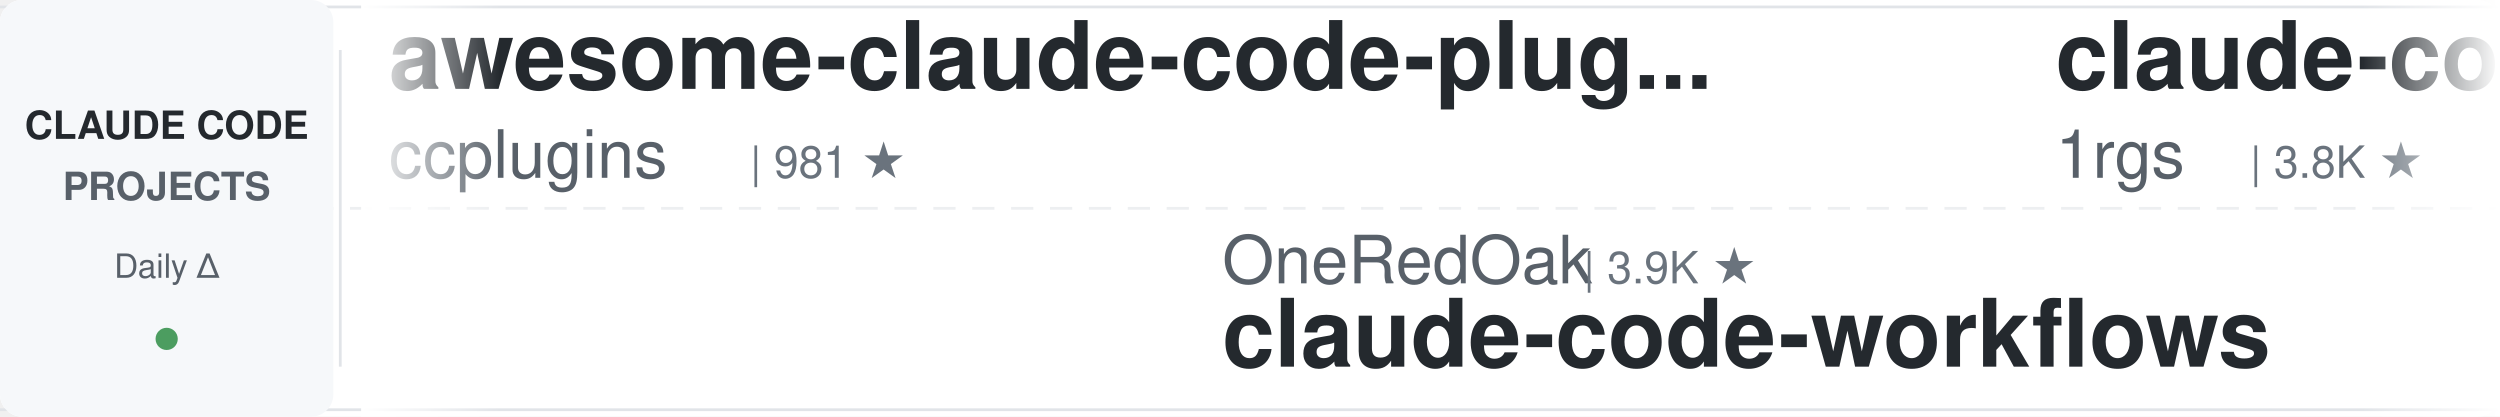
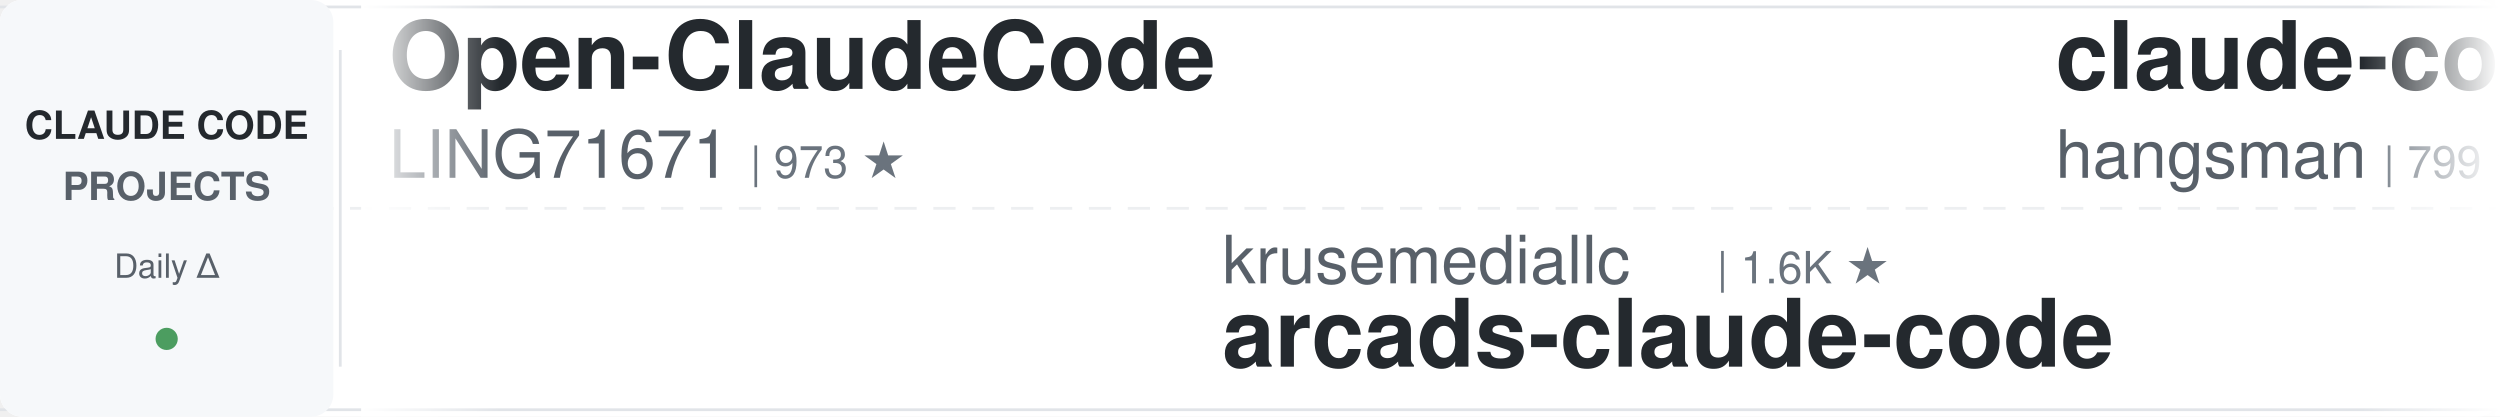
<svg xmlns="http://www.w3.org/2000/svg" width="900" height="150">
  <defs>
    <linearGradient id="leftFade" x1="0%" y1="0%" x2="100%" y2="0%">
      <stop offset="0%" style="stop-color:#ffffff;stop-opacity:1" />
      <stop offset="100%" style="stop-color:#ffffff;stop-opacity:0" />
    </linearGradient>
    <linearGradient id="rightFade" x1="0%" y1="0%" x2="100%" y2="0%">
      <stop offset="0%" style="stop-color:#ffffff;stop-opacity:0" />
      <stop offset="100%" style="stop-color:#ffffff;stop-opacity:1" />
    </linearGradient>
  </defs>
  <rect width="900" height="150" fill="#ffffff" rx="8" />
  <rect x="0" y="2" width="900" height="1" fill="#e1e4e8" />
  <rect x="0" y="147" width="900" height="1" fill="#e1e4e8" />
  <line x1="0" y1="75" x2="900" y2="75" stroke="#e1e4e8" stroke-width="1" stroke-dasharray="8 6" opacity="0.6" />
  <rect x="0" y="0" width="120" height="150" fill="#f6f8fa" rx="8" />
  <text x="60" y="50" font-family="-apple-system, BlinkMacSystemFont, 'Segoe UI', Helvetica, Arial, sans-serif" font-size="14" font-weight="600" fill="#24292e" text-anchor="middle">CLAUDE CODE</text>
  <text x="60" y="72" font-family="-apple-system, BlinkMacSystemFont, 'Segoe UI', Helvetica, Arial, sans-serif" font-size="14" font-weight="600" fill="#586069" text-anchor="middle">PROJECTS</text>
  <text x="60" y="100" font-family="-apple-system, BlinkMacSystemFont, 'Segoe UI', Helvetica, Arial, sans-serif" font-size="12" font-weight="500" fill="#586069" text-anchor="middle">Daily Δ</text>
  <circle cx="60" cy="122" r="4" fill="#22863a" opacity="0.8" />
  <rect x="122" y="18" width="1" height="114" fill="#e1e4e8" />
  <clipPath id="tickerClip">
    <rect x="130" y="0" width="770" height="150" />
  </clipPath>
  <g clip-path="url(#tickerClip)">
    <g id="tickerItems">
      <animateTransform attributeName="transform" attributeType="XML" type="translate" from="0 0" to="-3000 0" dur="54s" repeatCount="indefinite" />
      <g transform="translate(0, 0)">
-         <text x="140" y="32" font-family="-apple-system, BlinkMacSystemFont, 'Segoe UI', Helvetica, Arial, sans-serif" font-size="34" font-weight="600" fill="#24292e">awesome-claude-code-plug...</text>
-         <text x="140" y="64" font-family="-apple-system, BlinkMacSystemFont, 'Segoe UI', Helvetica, Arial, sans-serif" font-size="24" font-weight="400" fill="#586069">ccplugins</text>
-         <text x="270" y="64" font-family="-apple-system, BlinkMacSystemFont, 'Segoe UI', Helvetica, Arial, sans-serif" font-size="16" font-weight="500" fill="#6a737d">| 981 ★</text>
+         <text x="140" y="32" font-family="-apple-system, BlinkMacSystemFont, 'Segoe UI', Helvetica, Arial, sans-serif" font-size="34" font-weight="600" fill="#24292e">Open-ClaudeCode</text>
+         <text x="140" y="64" font-family="-apple-system, BlinkMacSystemFont, 'Segoe UI', Helvetica, Arial, sans-serif" font-size="24" font-weight="400" fill="#586069">LING71671</text>
+         <text x="270" y="64" font-family="-apple-system, BlinkMacSystemFont, 'Segoe UI', Helvetica, Arial, sans-serif" font-size="16" font-weight="500" fill="#6a737d">| 973 ★</text>
      </g>
      <g transform="translate(300, 0)">
-         <text x="140" y="102" font-family="-apple-system, BlinkMacSystemFont, 'Segoe UI', Helvetica, Arial, sans-serif" font-size="24" font-weight="400" fill="#586069">OneRedOak</text>
-         <text x="270" y="102" font-family="-apple-system, BlinkMacSystemFont, 'Segoe UI', Helvetica, Arial, sans-serif" font-size="16" font-weight="500" fill="#6a737d">| 3.9K ★</text>
-         <text x="140" y="132" font-family="-apple-system, BlinkMacSystemFont, 'Segoe UI', Helvetica, Arial, sans-serif" font-size="34" font-weight="600" fill="#24292e">claude-code-workflows</text>
+         <text x="140" y="102" font-family="-apple-system, BlinkMacSystemFont, 'Segoe UI', Helvetica, Arial, sans-serif" font-size="24" font-weight="400" fill="#586069">krusemediallc</text>
+         <text x="318" y="102" font-family="-apple-system, BlinkMacSystemFont, 'Segoe UI', Helvetica, Arial, sans-serif" font-size="16" font-weight="500" fill="#6a737d">| 1.6K ★</text>
+         <text x="140" y="132" font-family="-apple-system, BlinkMacSystemFont, 'Segoe UI', Helvetica, Arial, sans-serif" font-size="34" font-weight="600" fill="#24292e">arcads-claude-code</text>
      </g>
      <g transform="translate(600, 0)">
-         <text x="140" y="32" font-family="-apple-system, BlinkMacSystemFont, 'Segoe UI', Helvetica, Arial, sans-serif" font-size="34" font-weight="600" fill="#24292e">claude-code-proxy</text>
-         <text x="140" y="64" font-family="-apple-system, BlinkMacSystemFont, 'Segoe UI', Helvetica, Arial, sans-serif" font-size="24" font-weight="400" fill="#586069">1rgs</text>
-         <text x="210" y="64" font-family="-apple-system, BlinkMacSystemFont, 'Segoe UI', Helvetica, Arial, sans-serif" font-size="16" font-weight="500" fill="#6a737d">| 3.8K ★</text>
+         <text x="140" y="32" font-family="-apple-system, BlinkMacSystemFont, 'Segoe UI', Helvetica, Arial, sans-serif" font-size="34" font-weight="600" fill="#24292e">claude-code-source</text>
+         <text x="140" y="64" font-family="-apple-system, BlinkMacSystemFont, 'Segoe UI', Helvetica, Arial, sans-serif" font-size="24" font-weight="400" fill="#586069">hangsman</text>
+         <text x="258" y="64" font-family="-apple-system, BlinkMacSystemFont, 'Segoe UI', Helvetica, Arial, sans-serif" font-size="16" font-weight="500" fill="#6a737d">| 799 ★</text>
      </g>
      <g transform="translate(900, 0)">
-         <text x="140" y="102" font-family="-apple-system, BlinkMacSystemFont, 'Segoe UI', Helvetica, Arial, sans-serif" font-size="24" font-weight="400" fill="#586069">feiskyer</text>
-         <text x="258" y="102" font-family="-apple-system, BlinkMacSystemFont, 'Segoe UI', Helvetica, Arial, sans-serif" font-size="16" font-weight="500" fill="#6a737d">| 1.7K ★</text>
-         <text x="140" y="132" font-family="-apple-system, BlinkMacSystemFont, 'Segoe UI', Helvetica, Arial, sans-serif" font-size="34" font-weight="600" fill="#24292e">claude-code-settings</text>
+         <text x="140" y="102" font-family="-apple-system, BlinkMacSystemFont, 'Segoe UI', Helvetica, Arial, sans-serif" font-size="24" font-weight="400" fill="#586069">JrCx7scC</text>
+         <text x="258" y="102" font-family="-apple-system, BlinkMacSystemFont, 'Segoe UI', Helvetica, Arial, sans-serif" font-size="16" font-weight="500" fill="#6a737d">| 376 ★</text>
+         <text x="140" y="132" font-family="-apple-system, BlinkMacSystemFont, 'Segoe UI', Helvetica, Arial, sans-serif" font-size="34" font-weight="600" fill="#24292e">claude-code-source</text>
      </g>
      <g transform="translate(1200, 0)">
        <text x="140" y="32" font-family="-apple-system, BlinkMacSystemFont, 'Segoe UI', Helvetica, Arial, sans-serif" font-size="34" font-weight="600" fill="#24292e">ClaudeCodeAgents</text>
        <text x="140" y="64" font-family="-apple-system, BlinkMacSystemFont, 'Segoe UI', Helvetica, Arial, sans-serif" font-size="24" font-weight="400" fill="#586069">darcyegb</text>
-         <text x="258" y="64" font-family="-apple-system, BlinkMacSystemFont, 'Segoe UI', Helvetica, Arial, sans-serif" font-size="16" font-weight="500" fill="#6a737d">| 779 ★</text>
+         <text x="258" y="64" font-family="-apple-system, BlinkMacSystemFont, 'Segoe UI', Helvetica, Arial, sans-serif" font-size="16" font-weight="500" fill="#6a737d">| 780 ★</text>
      </g>
      <g transform="translate(1500, 0)">
-         <text x="140" y="102" font-family="-apple-system, BlinkMacSystemFont, 'Segoe UI', Helvetica, Arial, sans-serif" font-size="24" font-weight="400" fill="#586069">WorldFlowAI</text>
-         <text x="294" y="102" font-family="-apple-system, BlinkMacSystemFont, 'Segoe UI', Helvetica, Arial, sans-serif" font-size="16" font-weight="500" fill="#6a737d">| 5.2K ★</text>
-         <text x="140" y="132" font-family="-apple-system, BlinkMacSystemFont, 'Segoe UI', Helvetica, Arial, sans-serif" font-size="34" font-weight="600" fill="#24292e">everything-claude-code</text>
+         <text x="140" y="102" font-family="-apple-system, BlinkMacSystemFont, 'Segoe UI', Helvetica, Arial, sans-serif" font-size="24" font-weight="400" fill="#586069">luyao618</text>
+         <text x="258" y="102" font-family="-apple-system, BlinkMacSystemFont, 'Segoe UI', Helvetica, Arial, sans-serif" font-size="16" font-weight="500" fill="#6a737d">| 1.7K ★</text>
+         <text x="140" y="132" font-family="-apple-system, BlinkMacSystemFont, 'Segoe UI', Helvetica, Arial, sans-serif" font-size="34" font-weight="600" fill="#24292e">Claude-Code-Source-Study</text>
      </g>
      <g transform="translate(1800, 0)">
-         <text x="140" y="32" font-family="-apple-system, BlinkMacSystemFont, 'Segoe UI', Helvetica, Arial, sans-serif" font-size="34" font-weight="600" fill="#24292e">edmunds-claude-code</text>
-         <text x="140" y="64" font-family="-apple-system, BlinkMacSystemFont, 'Segoe UI', Helvetica, Arial, sans-serif" font-size="24" font-weight="400" fill="#586069">edmund-io</text>
-         <text x="270" y="64" font-family="-apple-system, BlinkMacSystemFont, 'Segoe UI', Helvetica, Arial, sans-serif" font-size="16" font-weight="500" fill="#6a737d">| 1.5K ★</text>
+         <text x="140" y="32" font-family="-apple-system, BlinkMacSystemFont, 'Segoe UI', Helvetica, Arial, sans-serif" font-size="34" font-weight="600" fill="#24292e">claude-code-settings</text>
+         <text x="140" y="64" font-family="-apple-system, BlinkMacSystemFont, 'Segoe UI', Helvetica, Arial, sans-serif" font-size="24" font-weight="400" fill="#586069">feiskyer</text>
+         <text x="258" y="64" font-family="-apple-system, BlinkMacSystemFont, 'Segoe UI', Helvetica, Arial, sans-serif" font-size="16" font-weight="500" fill="#6a737d">| 1.7K ★</text>
      </g>
      <g transform="translate(2100, 0)">
-         <text x="140" y="102" font-family="-apple-system, BlinkMacSystemFont, 'Segoe UI', Helvetica, Arial, sans-serif" font-size="24" font-weight="400" fill="#586069">wanshuiyin</text>
-         <text x="282" y="102" font-family="-apple-system, BlinkMacSystemFont, 'Segoe UI', Helvetica, Arial, sans-serif" font-size="16" font-weight="500" fill="#6a737d">| 17.9K ★</text>
-         <text x="140" y="132" font-family="-apple-system, BlinkMacSystemFont, 'Segoe UI', Helvetica, Arial, sans-serif" font-size="34" font-weight="600" fill="#24292e">Auto-claude-code-researc...</text>
+         <text x="140" y="102" font-family="-apple-system, BlinkMacSystemFont, 'Segoe UI', Helvetica, Arial, sans-serif" font-size="24" font-weight="400" fill="#586069">digitalsamba</text>
+         <text x="306" y="102" font-family="-apple-system, BlinkMacSystemFont, 'Segoe UI', Helvetica, Arial, sans-serif" font-size="16" font-weight="500" fill="#6a737d">| 2.3K ★</text>
+         <text x="140" y="132" font-family="-apple-system, BlinkMacSystemFont, 'Segoe UI', Helvetica, Arial, sans-serif" font-size="34" font-weight="600" fill="#24292e">claude-code-video-toolki...</text>
      </g>
      <g transform="translate(2400, 0)">
-         <text x="140" y="32" font-family="-apple-system, BlinkMacSystemFont, 'Segoe UI', Helvetica, Arial, sans-serif" font-size="34" font-weight="600" fill="#24292e">ralph-claude-code</text>
-         <text x="140" y="64" font-family="-apple-system, BlinkMacSystemFont, 'Segoe UI', Helvetica, Arial, sans-serif" font-size="24" font-weight="400" fill="#586069">frankbria</text>
-         <text x="270" y="64" font-family="-apple-system, BlinkMacSystemFont, 'Segoe UI', Helvetica, Arial, sans-serif" font-size="16" font-weight="500" fill="#6a737d">| 9.7K ★</text>
+         <text x="140" y="32" font-family="-apple-system, BlinkMacSystemFont, 'Segoe UI', Helvetica, Arial, sans-serif" font-size="34" font-weight="600" fill="#24292e">claude-code-local</text>
+         <text x="140" y="64" font-family="-apple-system, BlinkMacSystemFont, 'Segoe UI', Helvetica, Arial, sans-serif" font-size="24" font-weight="400" fill="#586069">nicedreamzapp</text>
+         <text x="318" y="64" font-family="-apple-system, BlinkMacSystemFont, 'Segoe UI', Helvetica, Arial, sans-serif" font-size="16" font-weight="500" fill="#6a737d">| 3.4K ★</text>
      </g>
      <g transform="translate(2700, 0)">
-         <text x="140" y="102" font-family="-apple-system, BlinkMacSystemFont, 'Segoe UI', Helvetica, Arial, sans-serif" font-size="24" font-weight="400" fill="#586069">Yeachan-Heo</text>
-         <text x="294" y="102" font-family="-apple-system, BlinkMacSystemFont, 'Segoe UI', Helvetica, Arial, sans-serif" font-size="16" font-weight="500" fill="#6a737d">| 40.2K ★</text>
-         <text x="140" y="132" font-family="-apple-system, BlinkMacSystemFont, 'Segoe UI', Helvetica, Arial, sans-serif" font-size="34" font-weight="600" fill="#24292e">oh-my-claudecode</text>
+         <text x="140" y="102" font-family="-apple-system, BlinkMacSystemFont, 'Segoe UI', Helvetica, Arial, sans-serif" font-size="24" font-weight="400" fill="#586069">https-deeplearning-ai</text>
+         <text x="414" y="102" font-family="-apple-system, BlinkMacSystemFont, 'Segoe UI', Helvetica, Arial, sans-serif" font-size="16" font-weight="500" fill="#6a737d">| 558 ★</text>
+         <text x="140" y="132" font-family="-apple-system, BlinkMacSystemFont, 'Segoe UI', Helvetica, Arial, sans-serif" font-size="34" font-weight="600" fill="#24292e">sc-claude-code-files</text>
      </g>
      <g transform="translate(3000, 0)">
-         <text x="140" y="32" font-family="-apple-system, BlinkMacSystemFont, 'Segoe UI', Helvetica, Arial, sans-serif" font-size="34" font-weight="600" fill="#24292e">awesome-claude-code-plug...</text>
-         <text x="140" y="64" font-family="-apple-system, BlinkMacSystemFont, 'Segoe UI', Helvetica, Arial, sans-serif" font-size="24" font-weight="400" fill="#586069">ccplugins</text>
-         <text x="270" y="64" font-family="-apple-system, BlinkMacSystemFont, 'Segoe UI', Helvetica, Arial, sans-serif" font-size="16" font-weight="500" fill="#6a737d">| 981 ★</text>
+         <text x="140" y="32" font-family="-apple-system, BlinkMacSystemFont, 'Segoe UI', Helvetica, Arial, sans-serif" font-size="34" font-weight="600" fill="#24292e">Open-ClaudeCode</text>
+         <text x="140" y="64" font-family="-apple-system, BlinkMacSystemFont, 'Segoe UI', Helvetica, Arial, sans-serif" font-size="24" font-weight="400" fill="#586069">LING71671</text>
+         <text x="270" y="64" font-family="-apple-system, BlinkMacSystemFont, 'Segoe UI', Helvetica, Arial, sans-serif" font-size="16" font-weight="500" fill="#6a737d">| 973 ★</text>
      </g>
      <g transform="translate(3300, 0)">
-         <text x="140" y="102" font-family="-apple-system, BlinkMacSystemFont, 'Segoe UI', Helvetica, Arial, sans-serif" font-size="24" font-weight="400" fill="#586069">OneRedOak</text>
-         <text x="270" y="102" font-family="-apple-system, BlinkMacSystemFont, 'Segoe UI', Helvetica, Arial, sans-serif" font-size="16" font-weight="500" fill="#6a737d">| 3.9K ★</text>
-         <text x="140" y="132" font-family="-apple-system, BlinkMacSystemFont, 'Segoe UI', Helvetica, Arial, sans-serif" font-size="34" font-weight="600" fill="#24292e">claude-code-workflows</text>
+         <text x="140" y="102" font-family="-apple-system, BlinkMacSystemFont, 'Segoe UI', Helvetica, Arial, sans-serif" font-size="24" font-weight="400" fill="#586069">krusemediallc</text>
+         <text x="318" y="102" font-family="-apple-system, BlinkMacSystemFont, 'Segoe UI', Helvetica, Arial, sans-serif" font-size="16" font-weight="500" fill="#6a737d">| 1.6K ★</text>
+         <text x="140" y="132" font-family="-apple-system, BlinkMacSystemFont, 'Segoe UI', Helvetica, Arial, sans-serif" font-size="34" font-weight="600" fill="#24292e">arcads-claude-code</text>
      </g>
      <g transform="translate(3600, 0)">
-         <text x="140" y="32" font-family="-apple-system, BlinkMacSystemFont, 'Segoe UI', Helvetica, Arial, sans-serif" font-size="34" font-weight="600" fill="#24292e">claude-code-proxy</text>
-         <text x="140" y="64" font-family="-apple-system, BlinkMacSystemFont, 'Segoe UI', Helvetica, Arial, sans-serif" font-size="24" font-weight="400" fill="#586069">1rgs</text>
-         <text x="210" y="64" font-family="-apple-system, BlinkMacSystemFont, 'Segoe UI', Helvetica, Arial, sans-serif" font-size="16" font-weight="500" fill="#6a737d">| 3.8K ★</text>
+         <text x="140" y="32" font-family="-apple-system, BlinkMacSystemFont, 'Segoe UI', Helvetica, Arial, sans-serif" font-size="34" font-weight="600" fill="#24292e">claude-code-source</text>
+         <text x="140" y="64" font-family="-apple-system, BlinkMacSystemFont, 'Segoe UI', Helvetica, Arial, sans-serif" font-size="24" font-weight="400" fill="#586069">hangsman</text>
+         <text x="258" y="64" font-family="-apple-system, BlinkMacSystemFont, 'Segoe UI', Helvetica, Arial, sans-serif" font-size="16" font-weight="500" fill="#6a737d">| 799 ★</text>
      </g>
      <g transform="translate(3900, 0)">
-         <text x="140" y="102" font-family="-apple-system, BlinkMacSystemFont, 'Segoe UI', Helvetica, Arial, sans-serif" font-size="24" font-weight="400" fill="#586069">feiskyer</text>
-         <text x="258" y="102" font-family="-apple-system, BlinkMacSystemFont, 'Segoe UI', Helvetica, Arial, sans-serif" font-size="16" font-weight="500" fill="#6a737d">| 1.7K ★</text>
-         <text x="140" y="132" font-family="-apple-system, BlinkMacSystemFont, 'Segoe UI', Helvetica, Arial, sans-serif" font-size="34" font-weight="600" fill="#24292e">claude-code-settings</text>
+         <text x="140" y="102" font-family="-apple-system, BlinkMacSystemFont, 'Segoe UI', Helvetica, Arial, sans-serif" font-size="24" font-weight="400" fill="#586069">JrCx7scC</text>
+         <text x="258" y="102" font-family="-apple-system, BlinkMacSystemFont, 'Segoe UI', Helvetica, Arial, sans-serif" font-size="16" font-weight="500" fill="#6a737d">| 376 ★</text>
+         <text x="140" y="132" font-family="-apple-system, BlinkMacSystemFont, 'Segoe UI', Helvetica, Arial, sans-serif" font-size="34" font-weight="600" fill="#24292e">claude-code-source</text>
      </g>
    </g>
  </g>
  <rect x="130" y="0" width="50" height="150" fill="url(#leftFade)" />
  <rect x="850" y="0" width="50" height="150" fill="url(#rightFade)" />
</svg>
